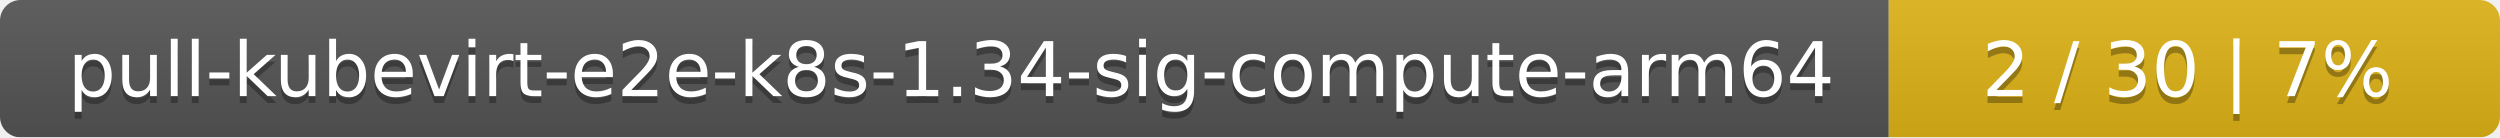
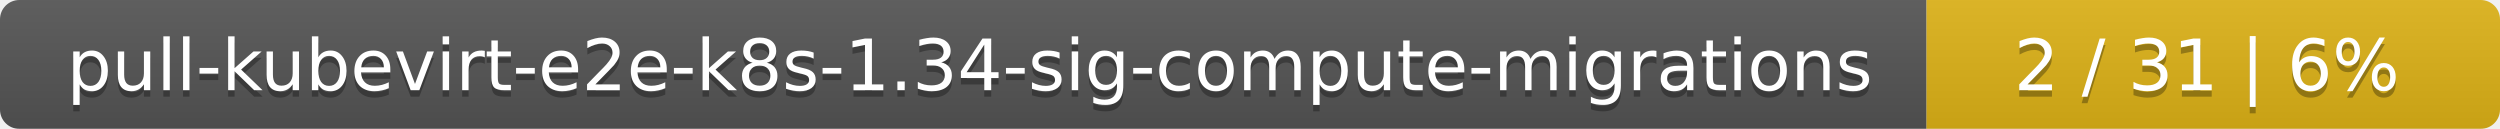
- <svg xmlns="http://www.w3.org/2000/svg" width="364" height="20">
+ <svg xmlns="http://www.w3.org/2000/svg" width="388" height="20">
  <linearGradient id="smooth" x2="0" y2="100%">
    <stop offset="0" stop-color="#bbb" stop-opacity=".1" />
    <stop offset="1" stop-opacity=".1" />
  </linearGradient>
  <mask id="round">
-     <rect width="364" height="20" rx="3" fill="#fff" />
+     <rect width="388" height="20" rx="3" fill="#fff" />
  </mask>
  <g mask="url(#round)">
-     <rect width="275" height="20" fill="#555" />
-     <rect x="275" width="89" height="20" fill="#dfb317" />
-     <rect width="364" height="20" fill="url(#smooth)" />
+     <rect width="299" height="20" fill="#555" />
+     <rect x="299" width="89" height="20" fill="#dfb317" />
+     <rect width="388" height="20" fill="url(#smooth)" />
  </g>
  <g fill="#fff" text-anchor="middle" font-family="DejaVu Sans,Verdana,Geneva,sans-serif" font-size="11">
-     <text x="138.5" y="15" fill="#010101" fill-opacity=".3">pull-kubevirt-e2e-k8s-1.34-sig-compute-arm64</text>
-     <text x="138.5" y="14">pull-kubevirt-e2e-k8s-1.34-sig-compute-arm64</text>
-     <text x="318.5" y="15" fill="#010101" fill-opacity=".3">2 / 30    |    7%</text>
-     <text x="318.5" y="14">2 / 30    |    7%</text>
+     <text x="150.5" y="15" fill="#010101" fill-opacity=".3">pull-kubevirt-e2e-k8s-1.34-sig-compute-migrations</text>
+     <text x="150.5" y="14">pull-kubevirt-e2e-k8s-1.34-sig-compute-migrations</text>
+     <text x="342.5" y="15" fill="#010101" fill-opacity=".3">2 / 31    |    6%</text>
+     <text x="342.5" y="14">2 / 31    |    6%</text>
  </g>
</svg>
